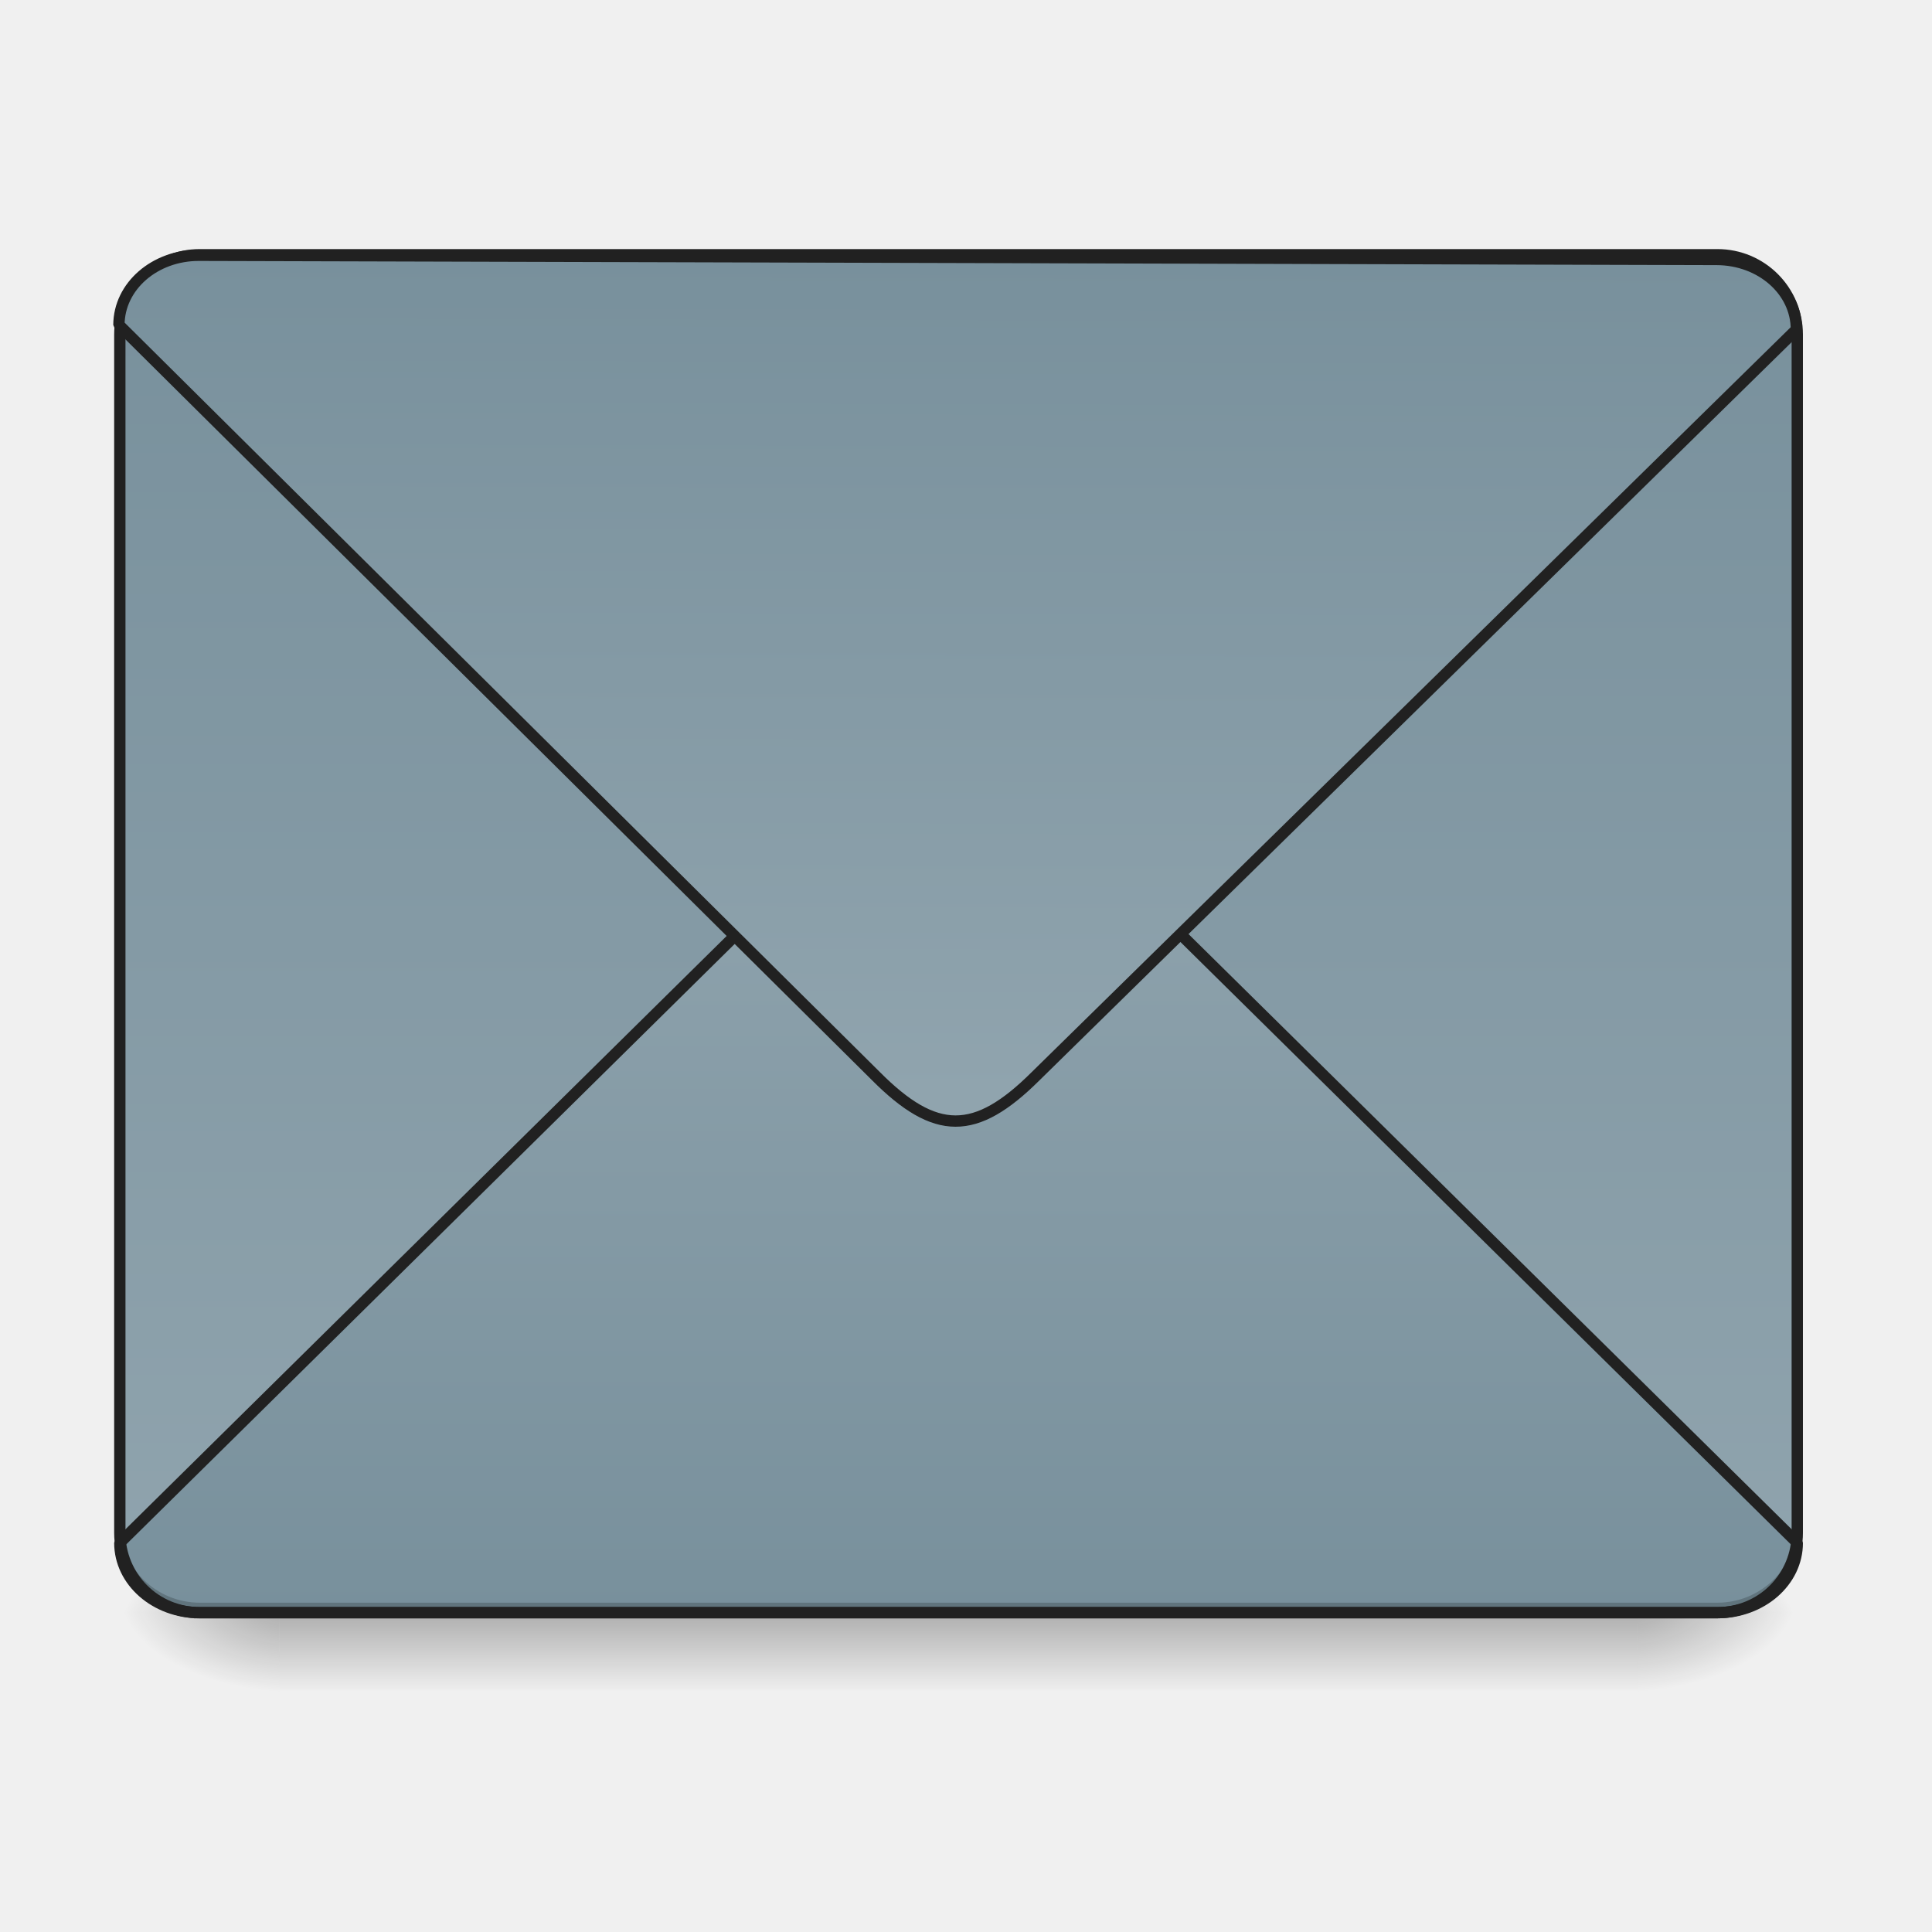
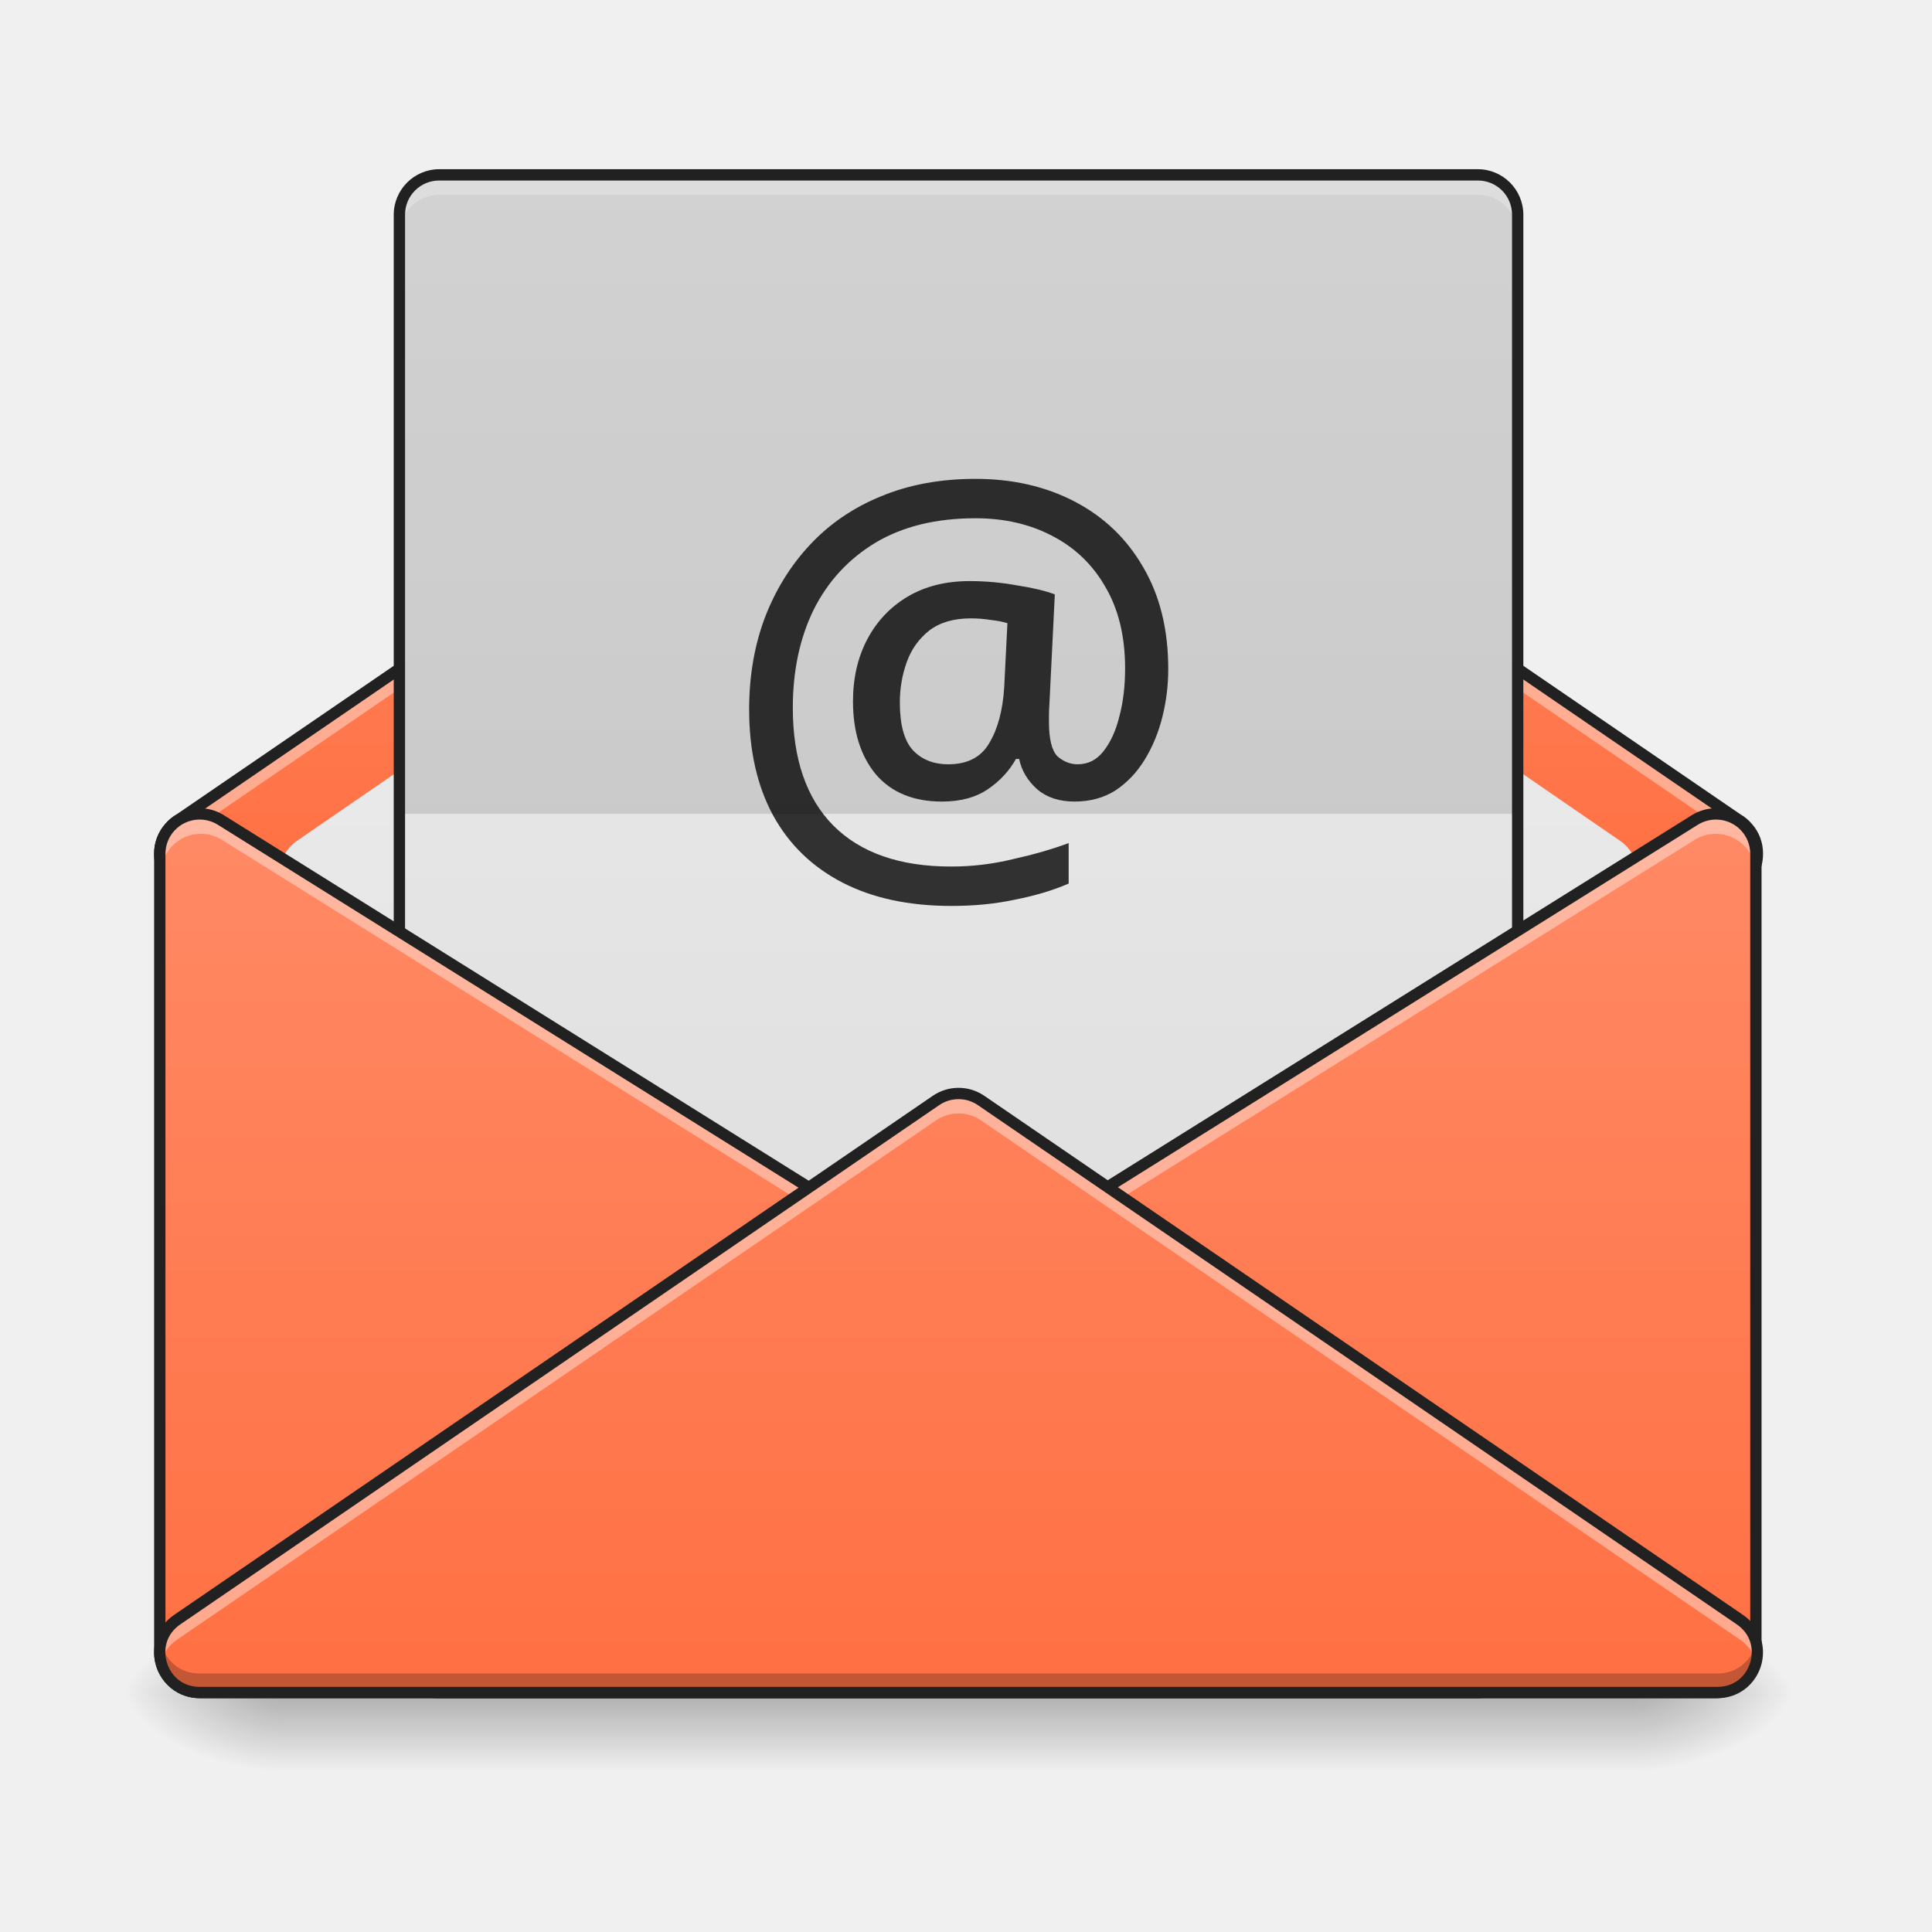
<svg xmlns="http://www.w3.org/2000/svg" width="512pt" height="512pt" viewBox="0 0 512 512">
  <defs>
-     <linearGradient id="a" gradientUnits="userSpaceOnUse" x1="254" y1="233.5" x2="254" y2="254.667" gradientTransform="matrix(1.0001 0 0 1.0001 0 193.852)">
+     <linearGradient id="a" gradientUnits="userSpaceOnUse" x1="254" y1="233.5" x2="254" y2="254.667" gradientTransform="matrix(1.0001 0 0 1.0001 -.154 215.02)">
      <stop offset="0" stop-opacity=".275" />
      <stop offset="1" stop-opacity="0" />
    </linearGradient>
-     <radialGradient id="b" gradientUnits="userSpaceOnUse" cx="450.909" cy="189.579" fx="450.909" fy="189.579" r="21.167" gradientTransform="matrix(0 -1.25012 -2.25021 0 855.259 996.357)">
+     <radialGradient id="b" gradientUnits="userSpaceOnUse" cx="450.909" cy="189.579" fx="450.909" fy="189.579" r="21.167" gradientTransform="matrix(0 -1.25012 -2.25021 0 855.105 1017.525)">
      <stop offset="0" stop-opacity=".314" />
      <stop offset=".222" stop-opacity=".275" />
      <stop offset="1" stop-opacity="0" />
    </radialGradient>
-     <radialGradient id="c" gradientUnits="userSpaceOnUse" cx="450.909" cy="189.579" fx="450.909" fy="189.579" r="21.167" gradientTransform="matrix(0 1.25012 2.25021 0 -347.21 -141.608)">
+     <radialGradient id="c" gradientUnits="userSpaceOnUse" cx="450.909" cy="189.579" fx="450.909" fy="189.579" r="21.167" gradientTransform="matrix(0 1.25012 2.25021 0 -347.365 -120.44)">
      <stop offset="0" stop-opacity=".314" />
      <stop offset=".222" stop-opacity=".275" />
      <stop offset="1" stop-opacity="0" />
    </radialGradient>
-     <radialGradient id="d" gradientUnits="userSpaceOnUse" cx="450.909" cy="189.579" fx="450.909" fy="189.579" r="21.167" gradientTransform="matrix(0 -1.25012 2.25021 0 -347.21 996.357)">
+     <radialGradient id="d" gradientUnits="userSpaceOnUse" cx="450.909" cy="189.579" fx="450.909" fy="189.579" r="21.167" gradientTransform="matrix(0 -1.25012 2.25021 0 -347.365 1017.525)">
      <stop offset="0" stop-opacity=".314" />
      <stop offset=".222" stop-opacity=".275" />
      <stop offset="1" stop-opacity="0" />
    </radialGradient>
-     <radialGradient id="e" gradientUnits="userSpaceOnUse" cx="450.909" cy="189.579" fx="450.909" fy="189.579" r="21.167" gradientTransform="matrix(0 1.25012 -2.25021 0 855.259 -141.608)">
+     <radialGradient id="e" gradientUnits="userSpaceOnUse" cx="450.909" cy="189.579" fx="450.909" fy="189.579" r="21.167" gradientTransform="matrix(0 1.25012 -2.25021 0 855.105 -120.44)">
      <stop offset="0" stop-opacity=".314" />
      <stop offset=".222" stop-opacity=".275" />
      <stop offset="1" stop-opacity="0" />
    </radialGradient>
-     <linearGradient id="f" gradientUnits="userSpaceOnUse" x1="305.955" y1="-31.877" x2="305.955" y2="-135.329" gradientTransform="matrix(1.2056 0 0 3.4786 -93.664 538.262)">
-       <stop offset="0" stop-color="#90a4ae" />
-       <stop offset="1" stop-color="#78909c" />
+     <linearGradient id="f" gradientUnits="userSpaceOnUse" x1="254" y1="233.5" x2="254" y2="74.75" gradientTransform="matrix(1.0001 0 0 1.0001 0 3.328)">
+       <stop offset="0" stop-color="#ff7043" />
+       <stop offset="1" stop-color="#ff8a65" />
    </linearGradient>
-     <linearGradient id="g" gradientUnits="userSpaceOnUse" x1="960" y1="1095.118" x2="960" y2="255.118" gradientTransform="matrix(.26458 0 0 -.26458 0 279.833)">
-       <stop offset="0" stop-color="#90a4ae" />
-       <stop offset="1" stop-color="#78909c" />
+     <linearGradient id="g" gradientUnits="userSpaceOnUse" x1="254" y1="180.583" x2="254" y2="-110.458" gradientTransform="matrix(1.0001 0 0 1.0001 0 215.02)">
+       <stop offset="0" stop-color="#e0e0e0" />
+       <stop offset="1" stop-color="#eee" />
    </linearGradient>
-     <linearGradient id="h" gradientUnits="userSpaceOnUse" x1="960" y1="1095.118" x2="960" y2="255.118">
-       <stop offset="0" stop-color="#90a4ae" />
-       <stop offset="1" stop-color="#78909c" />
+     <linearGradient id="h" gradientUnits="userSpaceOnUse" x1="254" y1="127.667" x2="254" y2="-147.5" gradientTransform="matrix(1.16678 0 0 1.0001 -42.337 193.852)">
+       <stop offset="0" stop-color="#e0e0e0" />
+       <stop offset="1" stop-color="#eee" />
+     </linearGradient>
+     <linearGradient id="i" gradientUnits="userSpaceOnUse" x1="127" y1="233.5" x2="127" y2=".667" gradientTransform="matrix(1.0001 0 0 1.0001 0 215.02)">
+       <stop offset="0" stop-color="#ff7043" />
+       <stop offset="1" stop-color="#ff8a65" />
+     </linearGradient>
+     <linearGradient id="j" gradientUnits="userSpaceOnUse" x1="328.083" y1="233.5" x2="328.083" y2=".667" gradientTransform="matrix(1.0001 0 0 1.0001 0 215.02)">
+       <stop offset="0" stop-color="#ff7043" />
+       <stop offset="1" stop-color="#ff8a65" />
+     </linearGradient>
+     <linearGradient id="k" gradientUnits="userSpaceOnUse" x1="254" y1="233.5" x2="254" y2=".667" gradientTransform="matrix(1.0001 0 0 1.0001 0 215.02)">
+       <stop offset="0" stop-color="#ff7043" />
+       <stop offset="1" stop-color="#ff8a65" />
    </linearGradient>
  </defs>
-   <path d="M74.09 427.375h359.867v20.578H74.09zm0 0" fill="url(#a)" />
-   <path d="M433.957 427.375h42.34v-21.168h-42.34zm0 0" fill="url(#b)" />
-   <path d="M74.09 427.375H31.754v21.168H74.09zm0 0" fill="url(#c)" />
-   <path d="M74.09 427.375H31.754v-21.168H74.09zm0 0" fill="url(#d)" />
-   <path d="M433.957 427.375h42.34v21.168h-42.34zm0 0" fill="url(#e)" />
-   <path d="M52.922 67.508h402.203c11.691 0 21.172 9.476 21.172 21.168v317.531c0 11.691-9.48 21.168-21.172 21.168H52.922c-11.692 0-21.168-9.477-21.168-21.168V88.676c0-11.692 9.476-21.168 21.168-21.168zm0 0" fill="url(#f)" />
-   <path d="M52.917 212.334c-11.726 0-21.166-8.26-21.166-18.521L232.833-4.626C240.77-12.562 247.387-16.53 254-16.53c6.617 0 13.23 3.969 21.166 11.905l201.086 198.439c0 10.26-9.44 18.521-21.17 18.521zm0 0" transform="matrix(1.0001 0 0 1.0001 0 215.02)" fill="url(#g)" stroke-width="3" stroke-linecap="square" stroke-linejoin="bevel" stroke="#212121" />
-   <path d="M52.922 427.375a21.122 21.122 0 0 1-21.168-21.168v-2.648a21.122 21.122 0 0 0 21.168 21.168h402.203a21.123 21.123 0 0 0 21.172-21.168v2.648a21.123 21.123 0 0 1-21.172 21.168zm0 0" fill-opacity=".196" />
-   <path d="M52.922 67.508a21.122 21.122 0 0 0-21.168 21.168v2.644c0-11.726 9.441-21.191 21.168-21.168h402.203c11.73-.023 21.172 9.442 21.172 21.168v-2.644a21.123 21.123 0 0 0-21.172-21.168zm0 0" fill="#e6e6e6" fill-opacity=".937" />
-   <path d="M52.922 66.008c-12.535 0-22.668 10.133-22.668 22.668v317.527c0 12.535 10.133 22.672 22.668 22.672h402.207c12.531 0 22.668-10.137 22.668-22.672V88.676c0-12.535-10.137-22.668-22.668-22.668zm0 3h402.207a19.592 19.592 0 0 1 19.668 19.668v317.527a19.593 19.593 0 0 1-19.668 19.672H52.922a19.593 19.593 0 0 1-19.668-19.672V88.676a19.592 19.592 0 0 1 19.668-19.668zm0 0" fill="#212121" />
-   <path d="M200 255.123c-44.316 0-79.997 31.208-79.997 69.989L880 1075.114c29.997 29.997 55.004 45.01 79.997 45.01 25.007 0 50-15.013 79.997-45.01l760.011-750.002c0-38.781-35.68-69.989-80.012-69.989zm0 0" transform="rotate(.158) scale(.26461)" fill="url(#h)" stroke-width="11.339" stroke-linecap="square" stroke-linejoin="bevel" stroke="#212121" />
+   <path d="M73.938 448.543h359.867v20.582H73.937zm0 0" fill="url(#a)" />
+   <path d="M433.805 448.543h42.336v-21.168h-42.336zm0 0" fill="url(#b)" />
+   <path d="M73.938 448.543h-42.34v21.168h42.34zm0 0" fill="url(#c)" />
+   <path d="M73.938 448.543h-42.34v-21.168h42.34zm0 0" fill="url(#d)" />
+   <path d="M433.805 448.543h42.336v21.168h-42.336zm0 0" fill="url(#e)" />
+   <path d="M254.023 78.09c-2.132 0-4.214.644-5.972 1.847L47.695 217.024a10.129 10.129 0 0 0-2.742 2.254c-1.828 2.028-2.652 4.524-2.625 6.993-.027 2.472.797 4.968 2.625 6.996.762.89 1.684 1.66 2.742 2.254l200.356 137.085a10.575 10.575 0 0 0 11.945 0L460.352 235.52a10.122 10.122 0 0 0 2.757-2.27c.004 0 .004-.004.008-.004 1.813-2.027 2.633-4.516 2.606-6.976.027-2.458-.793-4.946-2.606-6.973-.004 0-.004-.004-.008-.004a10.122 10.122 0 0 0-2.757-2.27L259.996 79.938a10.575 10.575 0 0 0-5.973-1.848zm0 0" fill="url(#f)" />
+   <path d="M254.047 104.559a10.564 10.564 0 0 0-6.016 1.859L78.68 222.848c-5.684 3.91-6.164 12.132-.973 16.675l169.352 148.18a10.57 10.57 0 0 0 13.93 0l169.35-148.18c5.192-4.543 4.716-12.765-.972-16.675l-169.351-116.43a10.565 10.565 0 0 0-5.97-1.86zm0 0" fill="url(#g)" />
+   <path d="M254.023 78.09c-2.132 0-4.214.644-5.972 1.847L47.695 217.024a10.129 10.129 0 0 0-2.742 2.254c-1.828 2.028-2.652 4.524-2.625 6.993-.012.886.09 1.777.309 2.648a10.119 10.119 0 0 1 2.316-4.352 10.188 10.188 0 0 1 2.742-2.25L248.051 85.23a10.575 10.575 0 0 1 11.945 0l200.356 137.086a10.18 10.18 0 0 1 2.757 2.266c.004.004.004.008.008.008a10.144 10.144 0 0 1 2.297 4.328 10.67 10.67 0 0 0 .309-2.648c.027-2.458-.793-4.946-2.606-6.973-.004 0-.004-.004-.008-.004a10.122 10.122 0 0 0-2.757-2.27L259.996 79.938a10.575 10.575 0 0 0-5.973-1.848zm0 0" fill="#fff" fill-opacity=".392" />
+   <path d="M254.023 76.59c-2.433 0-4.812.738-6.82 2.11L46.848 215.784l.113-.07a11.678 11.678 0 0 0-3.133 2.57 11.732 11.732 0 0 0-3 7.985c-.027 2.804.922 5.675 3 7.988a11.678 11.678 0 0 0 3.133 2.57l-.113-.07 200.355 137.086a12.072 12.072 0 0 0 6.82 2.11c2.434 0 4.813-.735 6.82-2.11L461.2 236.758l-.113.07a11.672 11.672 0 0 0 3.156-2.594c2.063-2.308 3.004-5.168 2.977-7.964.027-2.793-.914-5.653-2.977-7.961a11.672 11.672 0 0 0-3.156-2.594l.113.07L260.844 78.7a12.102 12.102 0 0 0-6.82-2.11zm0 3c1.832 0 3.618.555 5.13 1.586l200.355 137.086c.035.027.074.05.11.07a8.716 8.716 0 0 1 2.355 1.934c.066.082.07.082.004.007 1.578 1.762 2.27 3.864 2.246 5.98.023 2.153-.668 4.255-2.223 5.993.043-.05.04-.05-.027.027a8.64 8.64 0 0 1-2.352 1.938.683.683 0 0 0-.113.07L259.152 371.367a9.099 9.099 0 0 1-5.129 1.586 9.087 9.087 0 0 1-5.125-1.586L48.543 234.281a.893.893 0 0 0-.113-.07 8.738 8.738 0 0 1-2.34-1.922c-1.59-1.766-2.285-3.875-2.262-6-.023-2.16.672-4.27 2.238-6.008a8.79 8.79 0 0 1 2.364-1.949.894.894 0 0 0 .113-.07L248.898 81.176a9.087 9.087 0 0 1 5.125-1.586zm0 0" fill="#212121" />
+   <path d="M116.43 46.336H391.62c5.844 0 10.582 4.742 10.582 10.586v254.023c0 5.848-4.738 10.586-10.582 10.586H116.43c-5.848 0-10.586-4.738-10.586-10.586V56.922c0-5.844 4.738-10.586 10.586-10.586zm0 0" fill="url(#h)" />
+   <path d="M309.598 177.285c0 4.328-.52 8.559-1.555 12.7-1.035 4.14-2.586 7.902-4.656 11.288-2.07 3.387-4.657 6.118-7.762 8.188-3.105 1.976-6.727 2.96-10.867 2.96-4.043 0-7.336-1.081-9.88-3.245-2.538-2.258-4.14-4.938-4.796-8.043h-.848c-1.789 3.199-4.28 5.883-7.48 8.043-3.2 2.164-7.242 3.246-12.137 3.246-7.523 0-13.36-2.399-17.5-7.195-4.043-4.895-6.066-11.336-6.066-19.336 0-6.207 1.27-11.711 3.808-16.512 2.543-4.797 6.118-8.559 10.727-11.29 4.61-2.726 10.066-4.093 16.371-4.093 4.234 0 8.422.379 12.559 1.133 4.234.656 7.574 1.457 10.02 2.398l-1.411 28.649c-.094 1.504-.14 2.68-.14 3.527v1.55c0 4.61.753 7.669 2.257 9.177 1.602 1.41 3.387 2.113 5.363 2.113 2.727 0 4.985-1.129 6.774-3.387 1.883-2.351 3.293-5.406 4.234-9.172 1.035-3.855 1.551-8.136 1.551-12.843 0-8.465-1.738-15.664-5.219-21.59-3.386-5.926-8.093-10.446-14.113-13.547-5.93-3.106-12.703-4.66-20.324-4.66-10.442 0-19.285 2.164-26.531 6.492-7.149 4.328-12.606 10.258-16.368 17.781-3.672 7.528-5.504 16.184-5.504 25.969 0 13.547 3.575 23.945 10.723 31.187 7.246 7.247 17.64 10.868 31.192 10.868a68.96 68.96 0 0 0 16.507-1.977c5.457-1.223 10.352-2.633 14.68-4.234v10.726c-4.14 1.79-8.844 3.2-14.113 4.235-5.176 1.129-10.82 1.691-16.934 1.691-11.293 0-20.933-2.066-28.933-6.207-7.997-4.14-14.11-10.066-18.344-17.781-4.235-7.809-6.352-17.172-6.352-28.086 0-8.75 1.364-16.793 4.094-24.133 2.82-7.43 6.82-13.922 11.996-19.473 5.172-5.55 11.43-9.832 18.77-12.843 7.43-3.106 15.804-4.657 25.117-4.657 9.879 0 18.676 2.024 26.39 6.067 7.715 4.047 13.739 9.832 18.067 17.36 4.422 7.526 6.633 16.51 6.633 26.956zm-71.13 8.89c0 5.833 1.13 10.02 3.387 12.56 2.352 2.538 5.504 3.808 9.458 3.808 5.078 0 8.703-1.879 10.867-5.645 2.257-3.761 3.574-8.703 3.949-14.816l.848-16.934c-1.223-.378-2.68-.66-4.375-.847a32.688 32.688 0 0 0-5.364-.426c-4.515 0-8.183 1.082-11.008 3.246-2.726 2.164-4.703 4.941-5.925 8.328-1.223 3.387-1.836 6.961-1.836 10.727zm0 0" fill-opacity=".784" />
+   <path d="M116.43 46.336a10.562 10.562 0 0 0-10.586 10.586v158.766h296.36V56.922a10.561 10.561 0 0 0-10.583-10.586zm0 0" fill-opacity=".118" />
+   <path d="M116.43 46.336a10.562 10.562 0 0 0-10.586 10.586v5.293a10.562 10.562 0 0 1 10.586-10.586H391.62a10.561 10.561 0 0 1 10.582 10.586v-5.293a10.561 10.561 0 0 0-10.582-10.586zm0 0" fill="#fff" fill-opacity=".235" />
+   <path d="M116.426 44.84c-6.668 0-12.082 5.414-12.082 12.082v254.023c0 6.668 5.414 12.086 12.082 12.086H391.62c6.668 0 12.082-5.418 12.082-12.086V56.922c0-6.668-5.414-12.082-12.082-12.082zm0 3H391.62a9.028 9.028 0 0 1 9.082 9.082v254.023a9.031 9.031 0 0 1-9.082 9.086H116.426a9.031 9.031 0 0 1-9.082-9.086V56.922a9.028 9.028 0 0 1 9.082-9.082zm0 0" fill="#212121" />
+   <path d="M52.484 215.703a10.579 10.579 0 0 0-10.14 10.57v211.684c0 5.844 4.734 10.578 10.578 10.578h338.7c10.624-.004 14.612-13.914 5.605-19.547l-338.7-211.687a10.563 10.563 0 0 0-6.043-1.598zm0 0" fill="url(#i)" />
+   <path d="M455.125 215.703a10.579 10.579 0 0 1 10.14 10.57v211.684c0 5.844-4.734 10.578-10.577 10.578h-338.7c-10.625-.004-14.613-13.914-5.605-19.547l338.699-211.687a10.571 10.571 0 0 1 6.043-1.598zm0 0" fill="url(#j)" />
+   <path d="M53.2 215.691a10.62 10.62 0 0 1 5.648 1.61l338.699 211.687c4.367 2.735 5.68 7.414 4.656 11.508-.617-2.402-2.121-4.644-4.656-6.23l-338.7-211.688a10.576 10.576 0 0 0-6.046-1.598c-5.664.235-10.137 4.899-10.14 10.567v-5.277c.003-5.668 4.476-10.333 10.14-10.567.133-.008.265-.008.398-.012zm0 0" fill="#fff" fill-opacity=".392" />
+   <path d="M52.422 214.203c-6.457.27-11.578 5.61-11.578 12.07v211.684c0 6.652 5.426 12.078 12.078 12.082h338.7c5.968-.004 10.245-4.008 11.605-8.754 1.363-4.746-.145-10.402-5.204-13.57L59.324 216.03a12.055 12.055 0 0 0-6.902-1.828zm.125 2.996a9.098 9.098 0 0 1 5.187 1.375l338.7 211.688c3.949 2.468 4.949 6.582 3.91 10.199-1.035 3.617-4.067 6.574-8.723 6.574h-338.7a9.056 9.056 0 0 1-9.077-9.078V226.273a9.062 9.062 0 0 1 8.703-9.074zm0 0" fill="#212121" />
+   <path d="M454.727 215.691c-1.993-.004-3.95.551-5.645 1.61l-338.7 211.687c-4.366 2.735-5.679 7.414-4.66 11.508.618-2.402 2.126-4.644 4.66-6.23l338.7-211.688a10.571 10.571 0 0 1 6.043-1.598c5.668.235 10.14 4.899 10.14 10.567v-5.277c0-5.668-4.472-10.333-10.14-10.567-.133-.008-.266-.008-.398-.012zm0 0" fill="#fff" fill-opacity=".392" />
+   <path d="M455.25 214.203c6.457.27 11.578 5.61 11.578 12.07v211.684c0 6.652-5.426 12.078-12.078 12.082h-338.7c-5.964-.004-10.245-4.008-11.605-8.754-1.363-4.746.149-10.402 5.207-13.57L448.348 216.03a12.063 12.063 0 0 1 6.902-1.828zm-.125 2.996a9.106 9.106 0 0 0-5.188 1.375L111.243 430.262c-3.949 2.468-4.953 6.582-3.914 10.199 1.04 3.617 4.067 6.574 8.723 6.574H454.75a9.056 9.056 0 0 0 9.078-9.078V226.273a9.062 9.062 0 0 0-8.703-9.074zm0 0" fill="#212121" />
+   <path d="M254.023 289.785c-2.132 0-4.214.64-5.972 1.848L46.949 429.227c-8.578 5.875-4.426 19.304 5.973 19.308h402.207c10.394-.004 14.55-13.433 5.973-19.308L259.996 291.633a10.545 10.545 0 0 0-5.973-1.848zm0 0" fill="url(#k)" />
+   <path d="M254.023 289.785c-2.132 0-4.214.64-5.972 1.848L46.949 429.23c-4.09 2.801-5.285 7.317-4.289 11.278.586-2.274 1.973-4.406 4.29-5.992l201.1-137.598a10.575 10.575 0 0 1 11.946 0l201.106 137.598c2.312 1.586 3.699 3.718 4.289 5.992.992-3.961-.2-8.48-4.29-11.278L259.997 291.633a10.545 10.545 0 0 0-5.973-1.848zm0 0" fill="#fff" fill-opacity=".392" />
+   <path d="M42.629 435.348c-1.504 6.125 2.754 13.187 10.293 13.187h402.207c7.539 0 11.793-7.062 10.293-13.187-1.05 4.406-4.8 8.156-10.293 8.156H52.922c-5.492 0-9.242-3.75-10.293-8.156zm0 0" fill-opacity=".235" />
+   <path d="M254.023 288.285c-2.433 0-4.812.735-6.82 2.11L46.102 427.988c-4.825 3.305-6.153 8.89-4.715 13.54 1.433 4.644 5.691 8.507 11.535 8.511h402.207c5.844-.004 10.098-3.863 11.535-8.512 1.438-4.644.106-10.234-4.715-13.539L260.844 290.395a12.072 12.072 0 0 0-6.82-2.11zm0 3c1.832 0 3.618.55 5.125 1.586L460.254 430.47c3.754 2.57 4.637 6.633 3.543 10.172-1.094 3.539-4.117 6.394-8.668 6.394H52.922c-4.555 0-7.574-2.855-8.668-6.394-1.098-3.54-.215-7.602 3.543-10.172L248.898 292.87a9.066 9.066 0 0 1 5.125-1.586zm0 0" fill="#212121" />
</svg>
